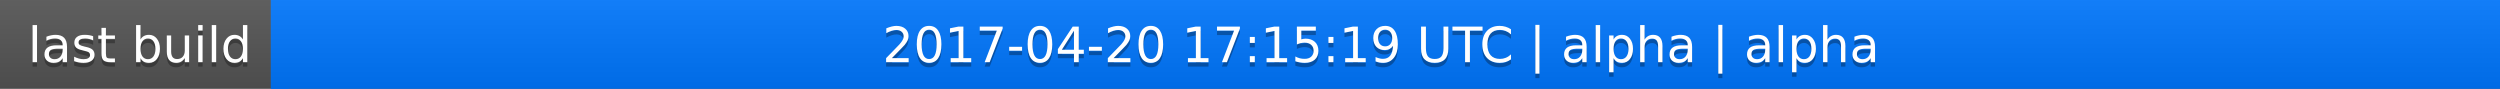
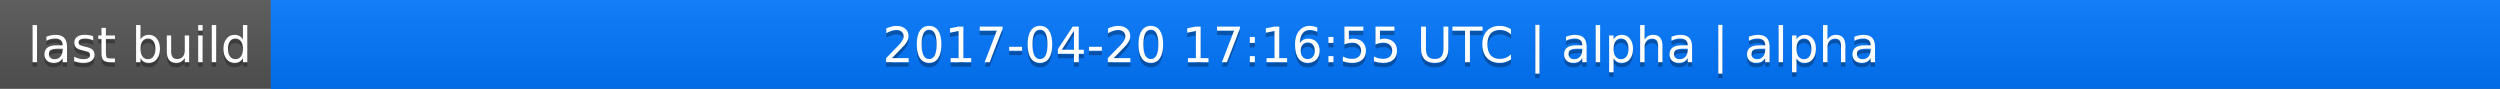
<svg xmlns="http://www.w3.org/2000/svg" width="563" height="20">
  <linearGradient id="a" x2="0" y2="100%">
    <stop offset="0" stop-color="#bbb" stop-opacity=".1" />
    <stop offset="1" stop-opacity=".1" />
  </linearGradient>
  <rect rx="0" width="563" height="20" fill="#555" />
  <rect rx="0" x="61" width="502" height="20" fill="#07f" />
  <path fill="#07f" d="M61 0h4v20h-4z" />
  <rect rx="0" width="563" height="20" fill="url(#a)" />
  <g fill="#fff" text-anchor="middle" font-family="DejaVu Sans,Verdana,Geneva,sans-serif" font-size="11">
    <text x="31.5" y="15" fill="#010101" fill-opacity=".3">last build</text>
    <text x="31.5" y="14">last build</text>
-     <text x="311" y="15" fill="#010101" fill-opacity=".3">2017-04-20 17:15:19 UTC | alpha | alpha</text>
-     <text x="311" y="14">2017-04-20 17:15:19 UTC | alpha | alpha</text>
+     <text x="311" y="15" fill="#010101" fill-opacity=".3">2017-04-20 17:16:55 UTC | alpha | alpha</text>
+     <text x="311" y="14">2017-04-20 17:16:55 UTC | alpha | alpha</text>
  </g>
</svg>
